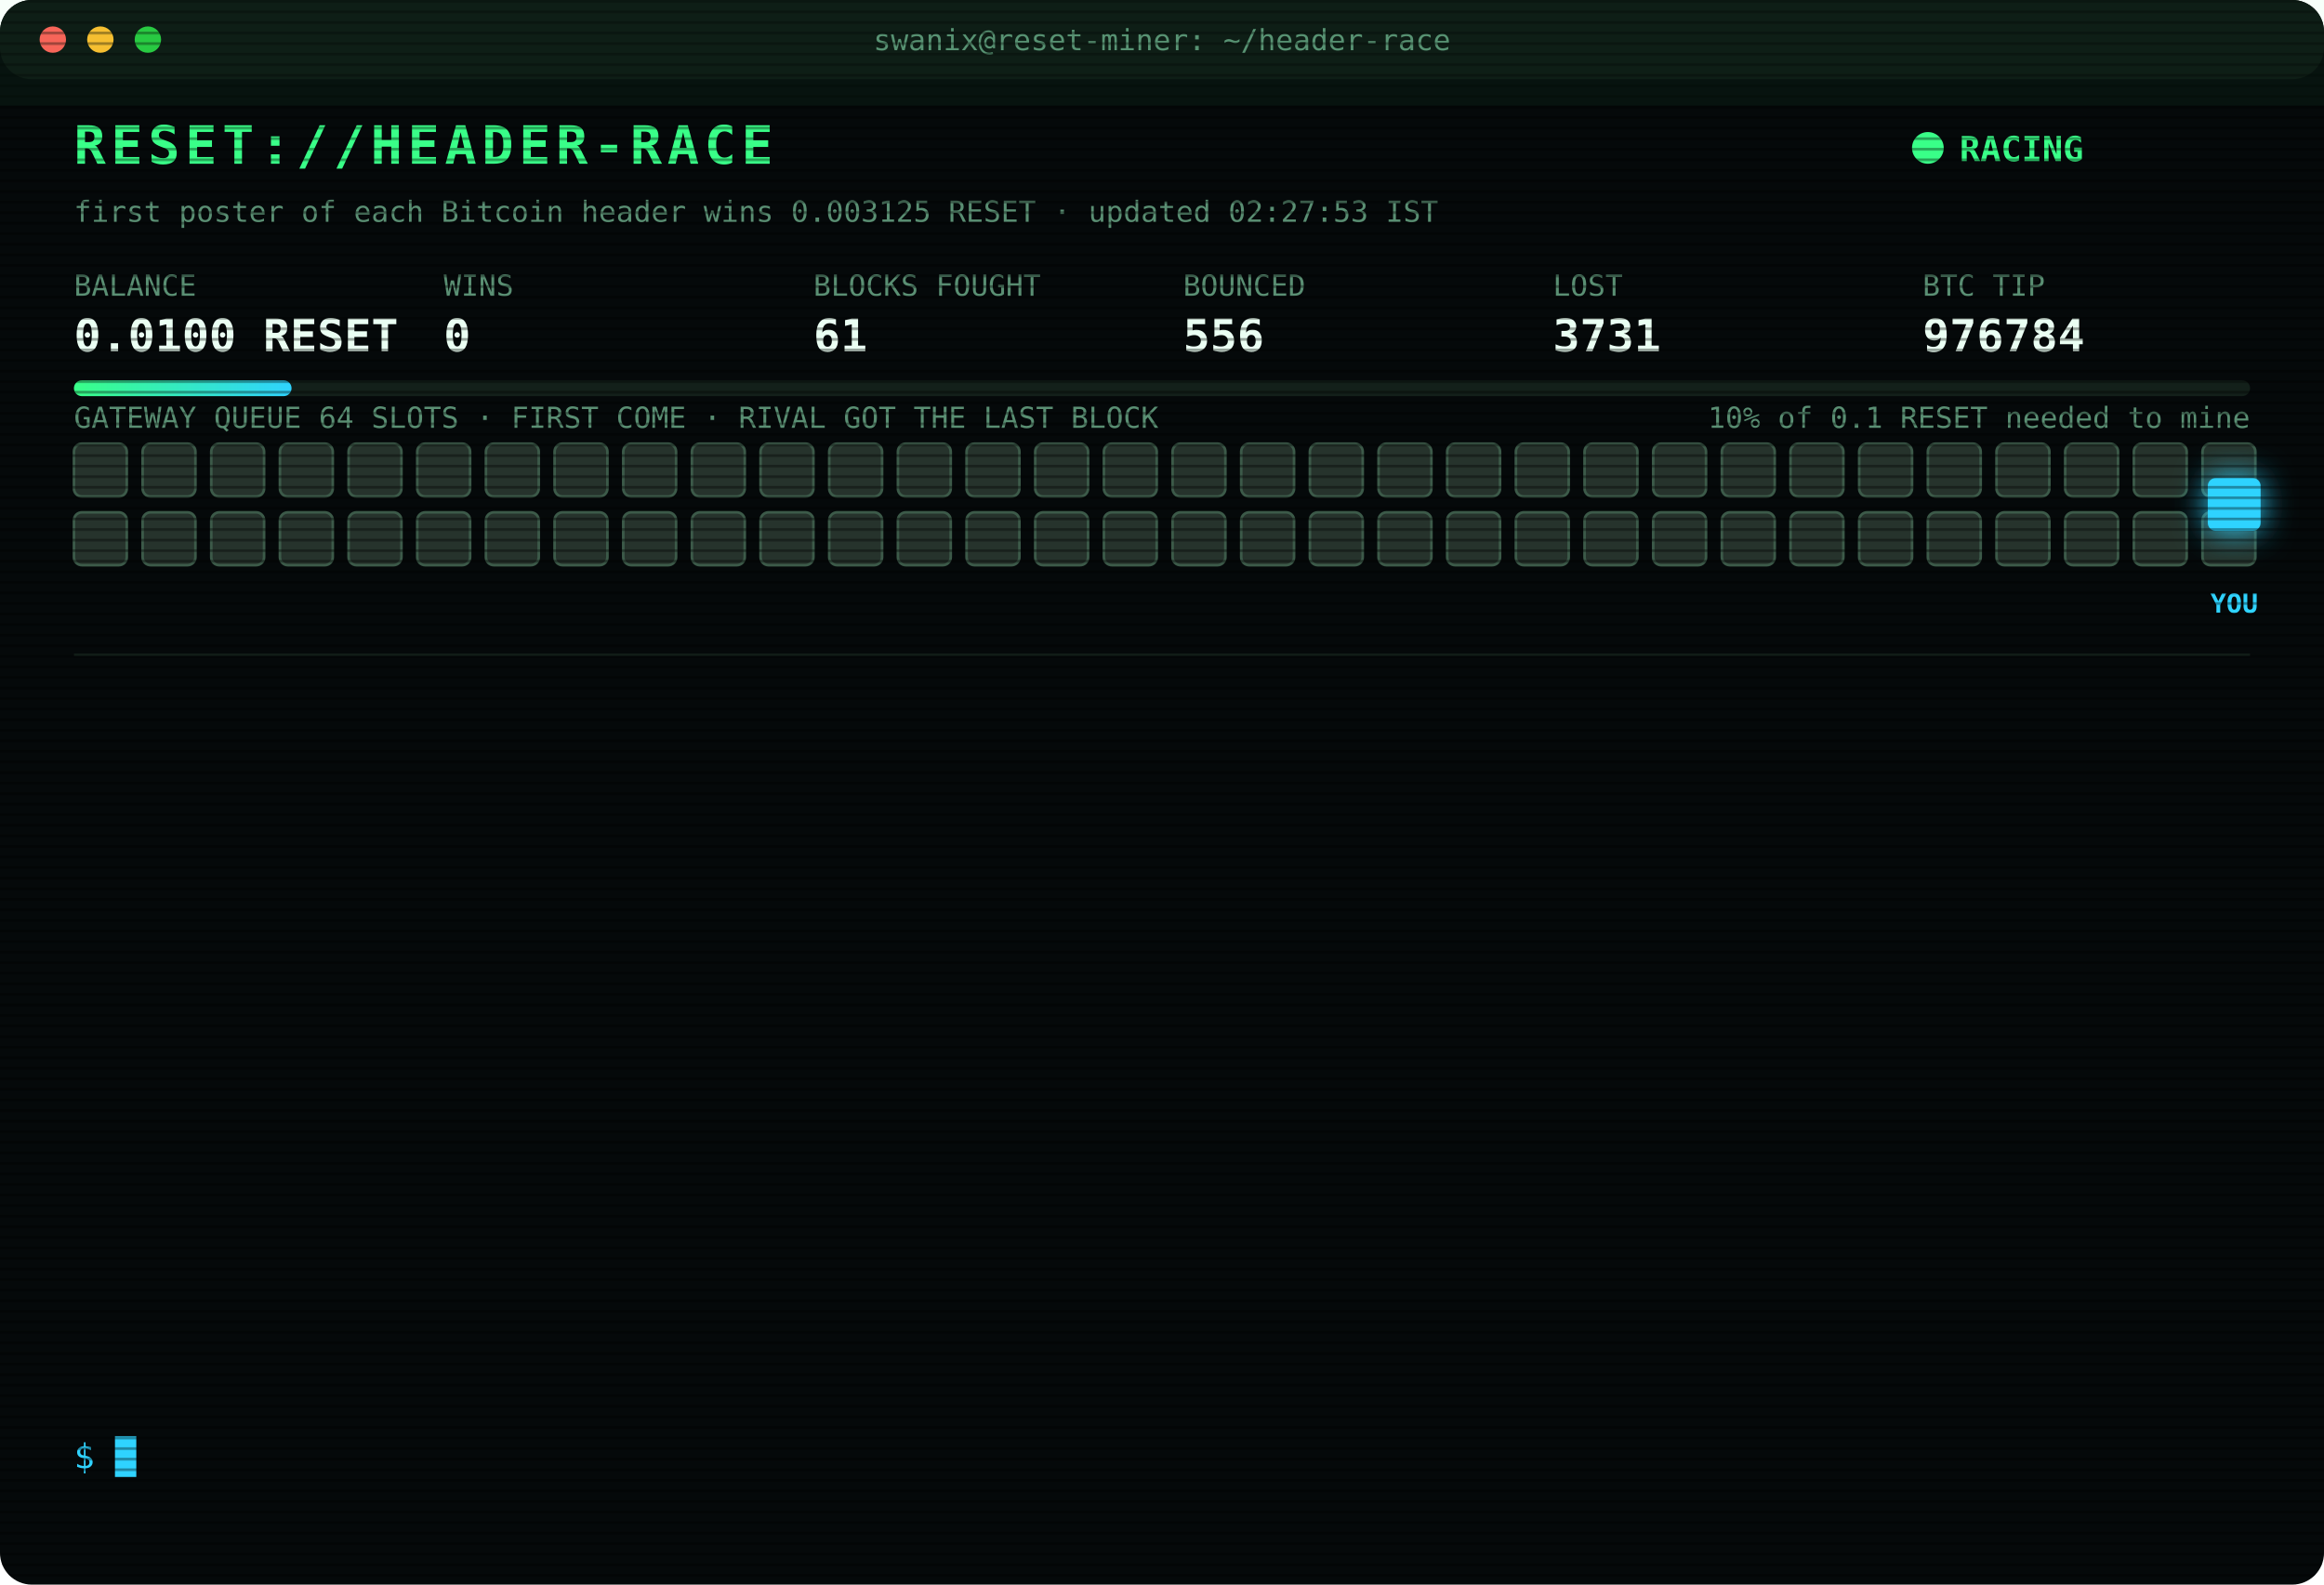
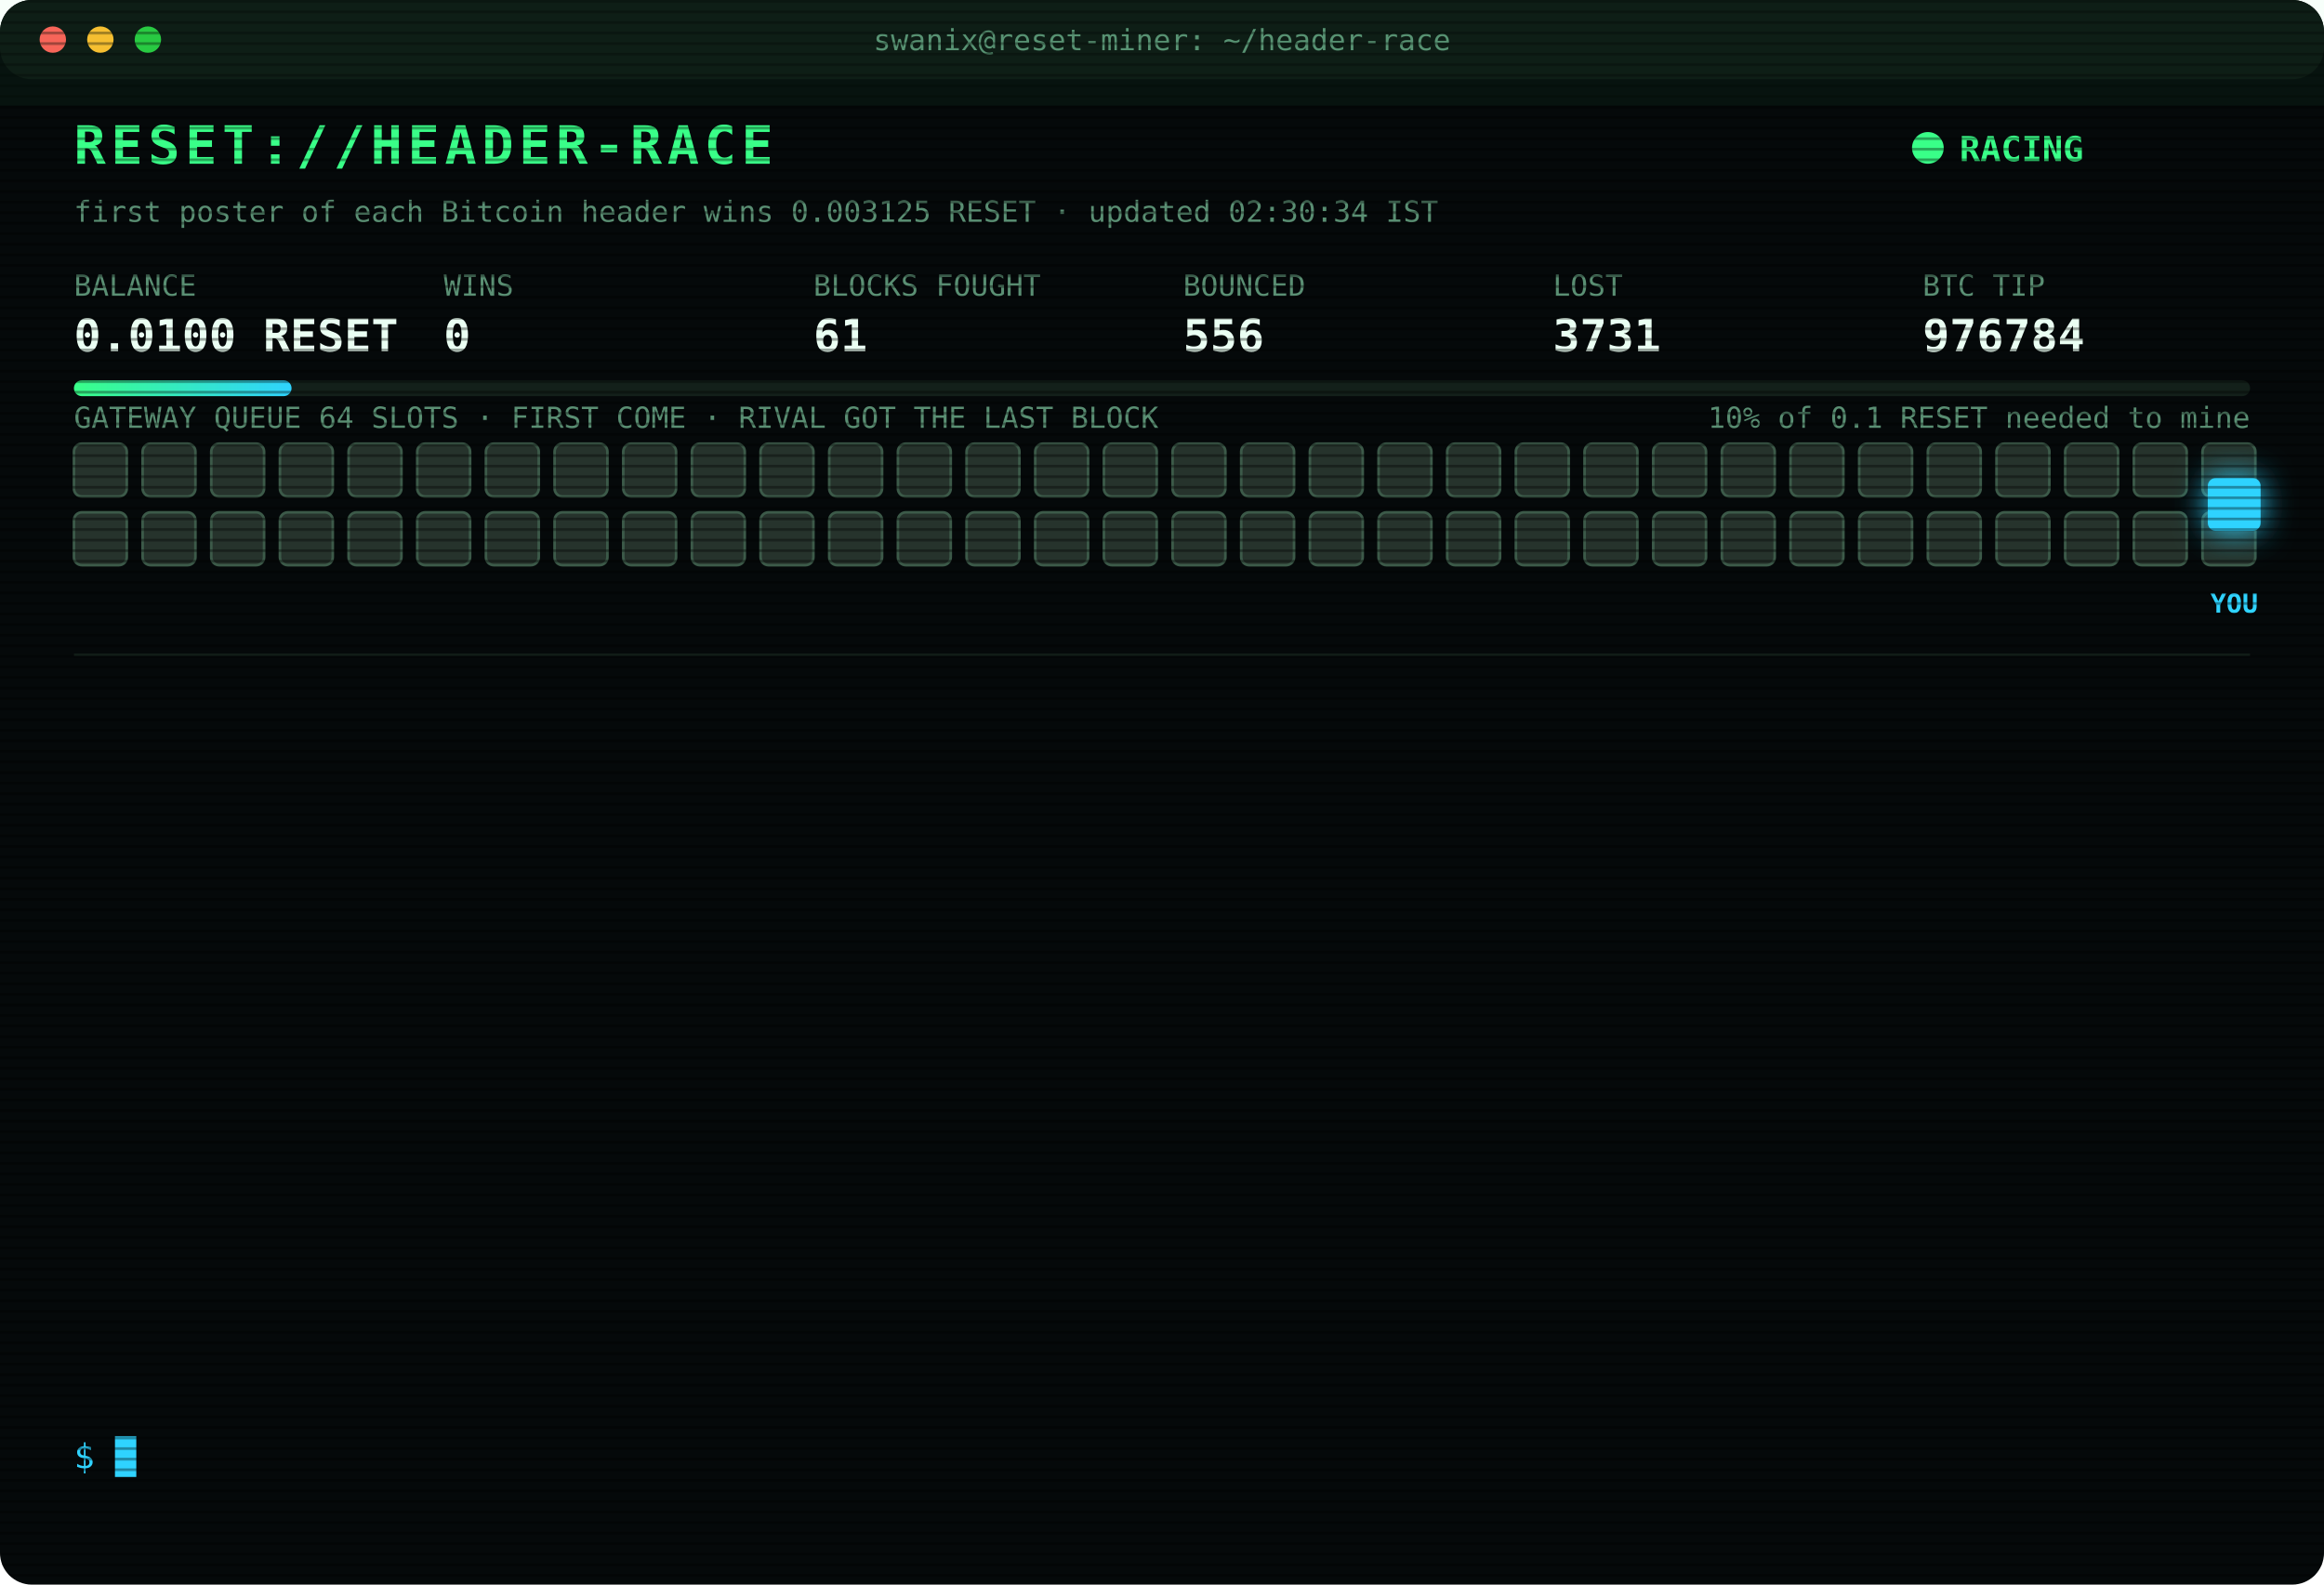
<svg xmlns="http://www.w3.org/2000/svg" width="880" height="600" viewBox="0 0 880 600" font-family="ui-monospace,SFMono-Regular,Menlo,Consolas,monospace">
  <style>
text{font-size:13px;fill:#7CFFB2}
.title{font-size:20px;font-weight:700;fill:#39FF88;letter-spacing:2px;animation:glitch 3s infinite steps(1)}
.sub{fill:#2fd3ff}.k{fill:#5a8f73;font-size:11px}.v{font-size:17px;font-weight:700;fill:#eafff3}
.ts{fill:#3f6b56}.boot{fill:#2fd3ff}.dim{fill:#5a8f73}.bad{fill:#ff4d6d}.warn{fill:#ffd23f}.mag{fill:#ff5cf0}.win{fill:#39FF88;font-weight:700}
.tag{font-size:10px;fill:#2fd3ff;font-weight:700}
.rival{fill:#26332c;stroke:#3c5a49;animation:jam 1.2s infinite alternate}
.idle{fill:#141c18;stroke:#22302a;animation:breathe 4s infinite}
.me{fill:#2fd3ff;filter:drop-shadow(0 0 6px #2fd3ff)}
.hover{animation:nudge 1.1s infinite ease-in-out}.bounce{animation:kick 1.4s infinite}
.ln{opacity:0;animation:in .4s forwards}
.cur{animation:blink 1s infinite steps(1)}
.scan{animation:scan 6s infinite linear}
.led{animation:blink 1.4s infinite}
@keyframes in{from{opacity:0;transform:translateX(-6px)}to{opacity:1;transform:none}}
@keyframes blink{50%{opacity:0}}
@keyframes jam{to{fill:#33463b}}
@keyframes breathe{50%{opacity:.4}}
@keyframes nudge{50%{transform:translateX(-10px)}}
@keyframes kick{0%,100%{transform:none}30%{transform:translateX(-14px)}55%{transform:translateX(10px) translateY(-6px)}}
@keyframes glitch{0%,92%{transform:none}93%{transform:translateX(2px);fill:#ff4d6d}95%{transform:translateX(-2px);fill:#2fd3ff}97%{transform:none}}
@keyframes scan{from{transform:translateY(-40px)}to{transform:translateY(600px)}}
</style>
  <defs>
    <pattern id="sl" width="4" height="4" patternUnits="userSpaceOnUse">
      <rect width="4" height="1" fill="#000" opacity=".35" />
    </pattern>
    <linearGradient id="bar">
      <stop offset="0" stop-color="#39FF88" />
      <stop offset="1" stop-color="#2fd3ff" />
    </linearGradient>
  </defs>
  <rect width="880" height="600" rx="12" fill="#05090a" />
  <rect width="880" height="30" rx="12" fill="#0d1512" />
  <circle cx="20" cy="15" r="5" fill="#ff5f57" />
  <circle cx="38" cy="15" r="5" fill="#febc2e" />
  <circle cx="56" cy="15" r="5" fill="#28c840" />
  <text x="440" y="19" text-anchor="middle" class="k">swanix@reset-miner: ~/header-race</text>
  <text x="28" y="62" class="title">RESET://HEADER-RACE</text>
  <circle class="led" cx="730" cy="56" r="6" fill="#39FF88" />
  <text x="742" y="61" class="win">RACING</text>
-   <text x="28" y="84" class="k">first poster of each Bitcoin header wins 0.003125 RESET · updated 02:27:53 IST</text>
+   <text x="28" y="84" class="k">first poster of each Bitcoin header wins 0.003125 RESET · updated 02:30:34 IST</text>
  <text x="28" y="112" class="k">BALANCE</text>
  <text x="28" y="133" class="v">0.0100 RESET</text>
  <text x="168" y="112" class="k">WINS</text>
  <text x="168" y="133" class="v">0</text>
  <text x="308" y="112" class="k">BLOCKS FOUGHT</text>
  <text x="308" y="133" class="v">61</text>
  <text x="448" y="112" class="k">BOUNCED</text>
  <text x="448" y="133" class="v">556</text>
  <text x="588" y="112" class="k">LOST</text>
  <text x="588" y="133" class="v">3731</text>
  <text x="728" y="112" class="k">BTC TIP</text>
  <text x="728" y="133" class="v">976784</text>
  <rect x="28" y="144" width="824" height="6" rx="3" fill="#13201a" />
  <rect x="28" y="144" width="82.4" height="6" rx="3" fill="url(#bar)" />
  <text x="852" y="162" text-anchor="end" class="k">10% of 0.1 RESET needed to mine</text>
  <text x="28" y="162" class="k">GATEWAY QUEUE 64 SLOTS · FIRST COME · RIVAL GOT THE LAST BLOCK</text>
  <rect class="rival" x="28" y="168" width="20" height="20" rx="3" style="animation-delay:0.00s" />
  <rect class="rival" x="54" y="168" width="20" height="20" rx="3" style="animation-delay:0.05s" />
  <rect class="rival" x="80" y="168" width="20" height="20" rx="3" style="animation-delay:0.10s" />
  <rect class="rival" x="106" y="168" width="20" height="20" rx="3" style="animation-delay:0.15s" />
  <rect class="rival" x="132" y="168" width="20" height="20" rx="3" style="animation-delay:0.20s" />
  <rect class="rival" x="158" y="168" width="20" height="20" rx="3" style="animation-delay:0.25s" />
  <rect class="rival" x="184" y="168" width="20" height="20" rx="3" style="animation-delay:0.30s" />
  <rect class="rival" x="210" y="168" width="20" height="20" rx="3" style="animation-delay:0.35s" />
  <rect class="rival" x="236" y="168" width="20" height="20" rx="3" style="animation-delay:0.40s" />
  <rect class="rival" x="262" y="168" width="20" height="20" rx="3" style="animation-delay:0.45s" />
  <rect class="rival" x="288" y="168" width="20" height="20" rx="3" style="animation-delay:0.50s" />
  <rect class="rival" x="314" y="168" width="20" height="20" rx="3" style="animation-delay:0.55s" />
  <rect class="rival" x="340" y="168" width="20" height="20" rx="3" style="animation-delay:0.60s" />
  <rect class="rival" x="366" y="168" width="20" height="20" rx="3" style="animation-delay:0.65s" />
  <rect class="rival" x="392" y="168" width="20" height="20" rx="3" style="animation-delay:0.70s" />
  <rect class="rival" x="418" y="168" width="20" height="20" rx="3" style="animation-delay:0.75s" />
  <rect class="rival" x="444" y="168" width="20" height="20" rx="3" style="animation-delay:0.80s" />
  <rect class="rival" x="470" y="168" width="20" height="20" rx="3" style="animation-delay:0.85s" />
  <rect class="rival" x="496" y="168" width="20" height="20" rx="3" style="animation-delay:0.90s" />
  <rect class="rival" x="522" y="168" width="20" height="20" rx="3" style="animation-delay:0.95s" />
  <rect class="rival" x="548" y="168" width="20" height="20" rx="3" style="animation-delay:1.00s" />
  <rect class="rival" x="574" y="168" width="20" height="20" rx="3" style="animation-delay:1.05s" />
  <rect class="rival" x="600" y="168" width="20" height="20" rx="3" style="animation-delay:1.10s" />
  <rect class="rival" x="626" y="168" width="20" height="20" rx="3" style="animation-delay:1.15s" />
  <rect class="rival" x="652" y="168" width="20" height="20" rx="3" style="animation-delay:1.20s" />
  <rect class="rival" x="678" y="168" width="20" height="20" rx="3" style="animation-delay:1.25s" />
  <rect class="rival" x="704" y="168" width="20" height="20" rx="3" style="animation-delay:1.30s" />
  <rect class="rival" x="730" y="168" width="20" height="20" rx="3" style="animation-delay:1.35s" />
  <rect class="rival" x="756" y="168" width="20" height="20" rx="3" style="animation-delay:1.40s" />
  <rect class="rival" x="782" y="168" width="20" height="20" rx="3" style="animation-delay:1.45s" />
  <rect class="rival" x="808" y="168" width="20" height="20" rx="3" style="animation-delay:1.50s" />
  <rect class="rival" x="834" y="168" width="20" height="20" rx="3" style="animation-delay:1.55s" />
  <rect class="rival" x="28" y="194" width="20" height="20" rx="3" style="animation-delay:1.60s" />
  <rect class="rival" x="54" y="194" width="20" height="20" rx="3" style="animation-delay:1.65s" />
  <rect class="rival" x="80" y="194" width="20" height="20" rx="3" style="animation-delay:1.70s" />
  <rect class="rival" x="106" y="194" width="20" height="20" rx="3" style="animation-delay:1.75s" />
  <rect class="rival" x="132" y="194" width="20" height="20" rx="3" style="animation-delay:1.80s" />
  <rect class="rival" x="158" y="194" width="20" height="20" rx="3" style="animation-delay:1.85s" />
  <rect class="rival" x="184" y="194" width="20" height="20" rx="3" style="animation-delay:1.90s" />
  <rect class="rival" x="210" y="194" width="20" height="20" rx="3" style="animation-delay:1.95s" />
  <rect class="rival" x="236" y="194" width="20" height="20" rx="3" style="animation-delay:2.00s" />
  <rect class="rival" x="262" y="194" width="20" height="20" rx="3" style="animation-delay:2.05s" />
  <rect class="rival" x="288" y="194" width="20" height="20" rx="3" style="animation-delay:2.10s" />
  <rect class="rival" x="314" y="194" width="20" height="20" rx="3" style="animation-delay:2.15s" />
  <rect class="rival" x="340" y="194" width="20" height="20" rx="3" style="animation-delay:2.20s" />
  <rect class="rival" x="366" y="194" width="20" height="20" rx="3" style="animation-delay:2.25s" />
  <rect class="rival" x="392" y="194" width="20" height="20" rx="3" style="animation-delay:2.30s" />
  <rect class="rival" x="418" y="194" width="20" height="20" rx="3" style="animation-delay:2.35s" />
  <rect class="rival" x="444" y="194" width="20" height="20" rx="3" style="animation-delay:2.40s" />
  <rect class="rival" x="470" y="194" width="20" height="20" rx="3" style="animation-delay:2.45s" />
  <rect class="rival" x="496" y="194" width="20" height="20" rx="3" style="animation-delay:2.50s" />
  <rect class="rival" x="522" y="194" width="20" height="20" rx="3" style="animation-delay:2.55s" />
  <rect class="rival" x="548" y="194" width="20" height="20" rx="3" style="animation-delay:2.60s" />
  <rect class="rival" x="574" y="194" width="20" height="20" rx="3" style="animation-delay:2.65s" />
  <rect class="rival" x="600" y="194" width="20" height="20" rx="3" style="animation-delay:2.70s" />
  <rect class="rival" x="626" y="194" width="20" height="20" rx="3" style="animation-delay:2.75s" />
  <rect class="rival" x="652" y="194" width="20" height="20" rx="3" style="animation-delay:2.80s" />
  <rect class="rival" x="678" y="194" width="20" height="20" rx="3" style="animation-delay:2.85s" />
  <rect class="rival" x="704" y="194" width="20" height="20" rx="3" style="animation-delay:2.90s" />
  <rect class="rival" x="730" y="194" width="20" height="20" rx="3" style="animation-delay:2.95s" />
  <rect class="rival" x="756" y="194" width="20" height="20" rx="3" style="animation-delay:3.00s" />
  <rect class="rival" x="782" y="194" width="20" height="20" rx="3" style="animation-delay:3.05s" />
  <rect class="rival" x="808" y="194" width="20" height="20" rx="3" style="animation-delay:3.10s" />
  <rect class="rival" x="834" y="194" width="20" height="20" rx="3" style="animation-delay:3.15s" />
  <g class="hover">
    <rect class="me" x="836" y="181" width="20" height="20" rx="3" />
    <text class="tag" x="846" y="232" text-anchor="middle">YOU</text>
  </g>
  <line x1="28" x2="852" y1="248" y2="248" stroke="#13201a" />
  <g class="ln" style="animation-delay:0.40s">
    <text x="28" y="270" class="ts">01:03:19</text>
    <text x="104" y="270" class="bad">[LOST] #976774 taken by a rival miner</text>
  </g>
  <g class="ln" style="animation-delay:0.65s">
    <text x="28" y="292" class="ts">01:05:48</text>
    <text x="104" y="292" class="bad">[LOST] #976775 taken by a rival miner</text>
  </g>
  <g class="ln" style="animation-delay:0.90s">
    <text x="28" y="314" class="ts">01:21:20</text>
    <text x="104" y="314" class="bad">[LOST] #976776 taken by a rival miner</text>
  </g>
  <g class="ln" style="animation-delay:1.15s">
    <text x="28" y="336" class="ts">01:25:36</text>
    <text x="104" y="336" class="bad">[LOST] #976777 taken by a rival miner</text>
  </g>
  <g class="ln" style="animation-delay:1.40s">
    <text x="28" y="358" class="ts">01:25:56</text>
    <text x="104" y="358" class="warn">[QUEUE FULL] #976778 bounced 64/64 · retry 1.7s · 1351ms</text>
  </g>
  <g class="ln" style="animation-delay:1.65s">
    <text x="28" y="380" class="ts">01:25:56</text>
    <text x="104" y="380" class="warn">[QUEUE FULL] #976778 bounced 64/64 · retry 1.7s · 842ms</text>
  </g>
  <g class="ln" style="animation-delay:1.90s">
    <text x="28" y="402" class="ts">01:25:58</text>
    <text x="104" y="402" class="bad">[GATEWAY DOWN] no response · 1157ms</text>
  </g>
  <g class="ln" style="animation-delay:2.15s">
    <text x="28" y="424" class="ts">01:26:01</text>
    <text x="104" y="424" class="bad">[LOST] #976778 taken by a rival miner</text>
  </g>
  <g class="ln" style="animation-delay:2.40s">
    <text x="28" y="446" class="ts">01:41:06</text>
    <text x="104" y="446" class="bad">[LOST] #976779 taken by a rival miner</text>
  </g>
  <g class="ln" style="animation-delay:2.65s">
    <text x="28" y="468" class="ts">01:55:17</text>
    <text x="104" y="468" class="bad">[LOST] #976780 taken by a rival miner</text>
  </g>
  <g class="ln" style="animation-delay:2.90s">
    <text x="28" y="490" class="ts">02:01:54</text>
    <text x="104" y="490" class="bad">[LOST] #976782 taken by a rival miner</text>
  </g>
  <g class="ln" style="animation-delay:3.15s">
    <text x="28" y="512" class="ts">02:12:54</text>
    <text x="104" y="512" class="bad">[LOST] #976783 taken by a rival miner</text>
  </g>
  <g class="ln" style="animation-delay:3.40s">
    <text x="28" y="534" class="ts">02:27:53</text>
    <text x="104" y="534" class="bad">[LOST] #976784 taken by a rival miner</text>
  </g>
  <text x="28" y="556" class="sub">$ <tspan class="cur">█</tspan>
  </text>
  <rect width="880" height="600" rx="12" fill="url(#sl)" pointer-events="none" />
  <rect class="scan" width="880" height="40" fill="#39FF88" opacity=".04" />
</svg>
